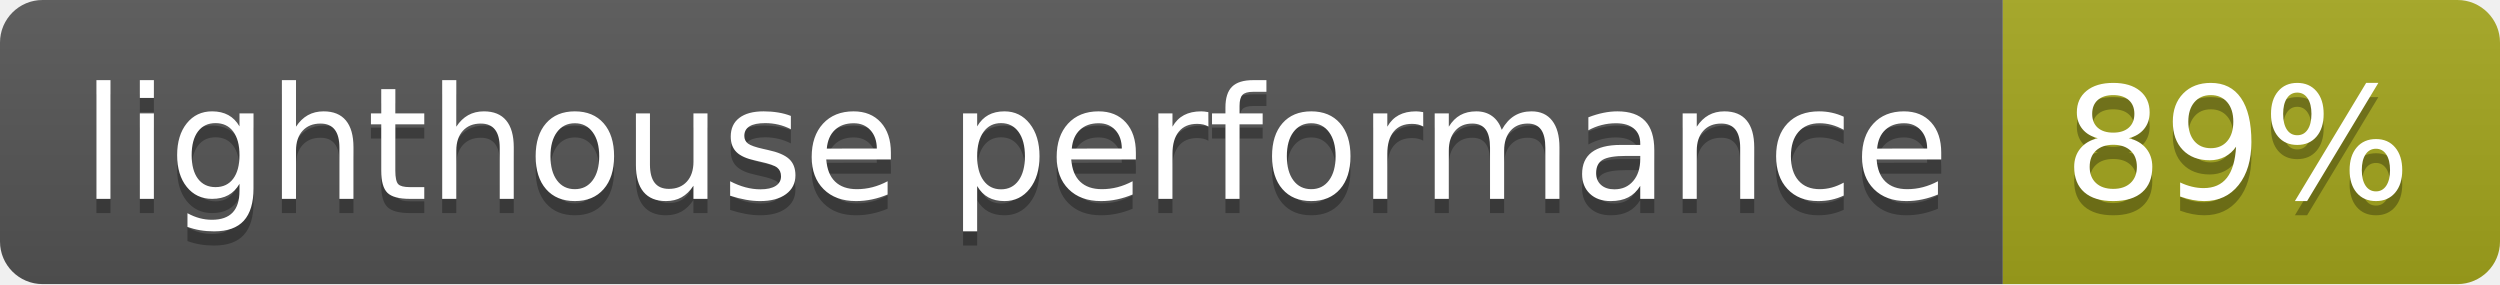
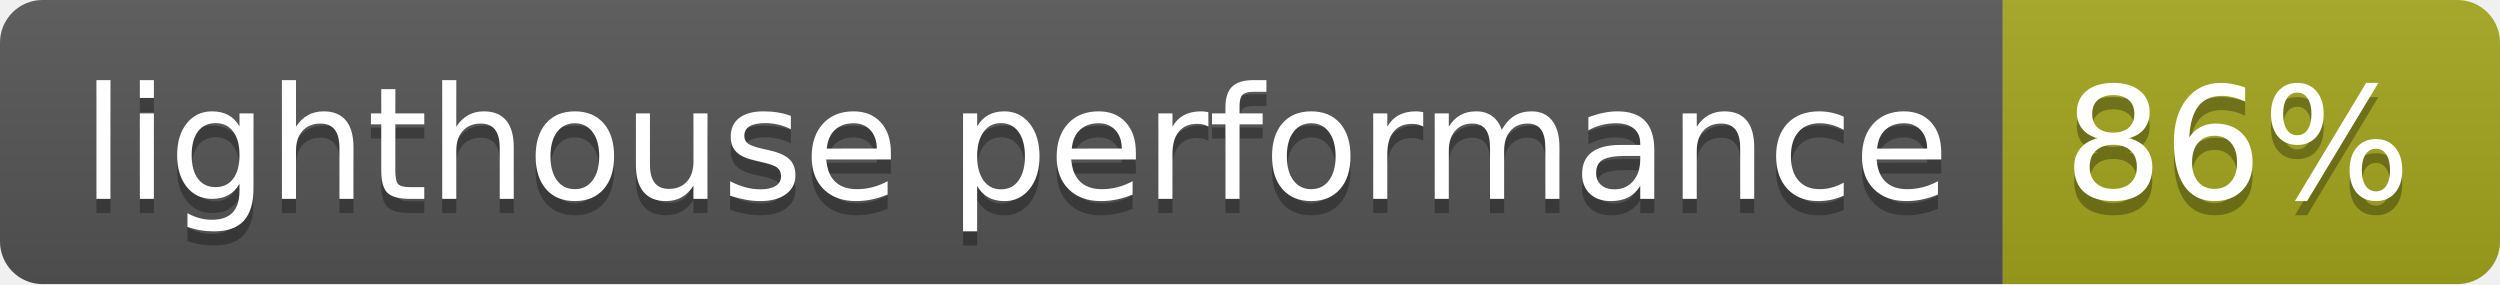
- <svg xmlns="http://www.w3.org/2000/svg" width="176" height="20" role="img" aria-label="lighthouse performance: 89%">
+ <svg xmlns="http://www.w3.org/2000/svg" width="176" height="20" role="img" aria-label="lighthouse performance: 86%">
  <linearGradient id="s" x2="0" y2="100%">
    <stop offset="0" stop-color="#bbb" stop-opacity=".1" />
    <stop offset="1" stop-opacity=".1" />
  </linearGradient>
  <clipPath id="r">
    <rect width="176" height="20" rx="3" fill="#fff" />
  </clipPath>
  <g clip-path="url(#r)">
    <rect width="141" height="20" fill="#555" />
    <rect x="141" width="35" height="20" fill="#a4a61d" />
    <rect width="176" height="20" fill="url(#s)" />
  </g>
  <g fill="#fff" text-anchor="middle" font-family="Verdana,Geneva,DejaVu Sans,sans-serif" text-rendering="geometricPrecision" font-size="110">
    <text aria-hidden="true" x="715" y="150" fill="#010101" fill-opacity=".3" transform="scale(.1)" textLength="1310">lighthouse performance</text>
    <text x="715" y="140" transform="scale(.1)" fill="#fff" textLength="1310">lighthouse performance</text>
-     <text aria-hidden="true" x="1575" y="150" fill="#010101" fill-opacity=".3" transform="scale(.1)" textLength="250">89%</text>
-     <text x="1575" y="140" transform="scale(.1)" fill="#fff" textLength="250">89%</text>
+     <text aria-hidden="true" x="1575" y="150" fill="#010101" fill-opacity=".3" transform="scale(.1)" textLength="250">86%</text>
+     <text x="1575" y="140" transform="scale(.1)" fill="#fff" textLength="250">86%</text>
  </g>
</svg>
